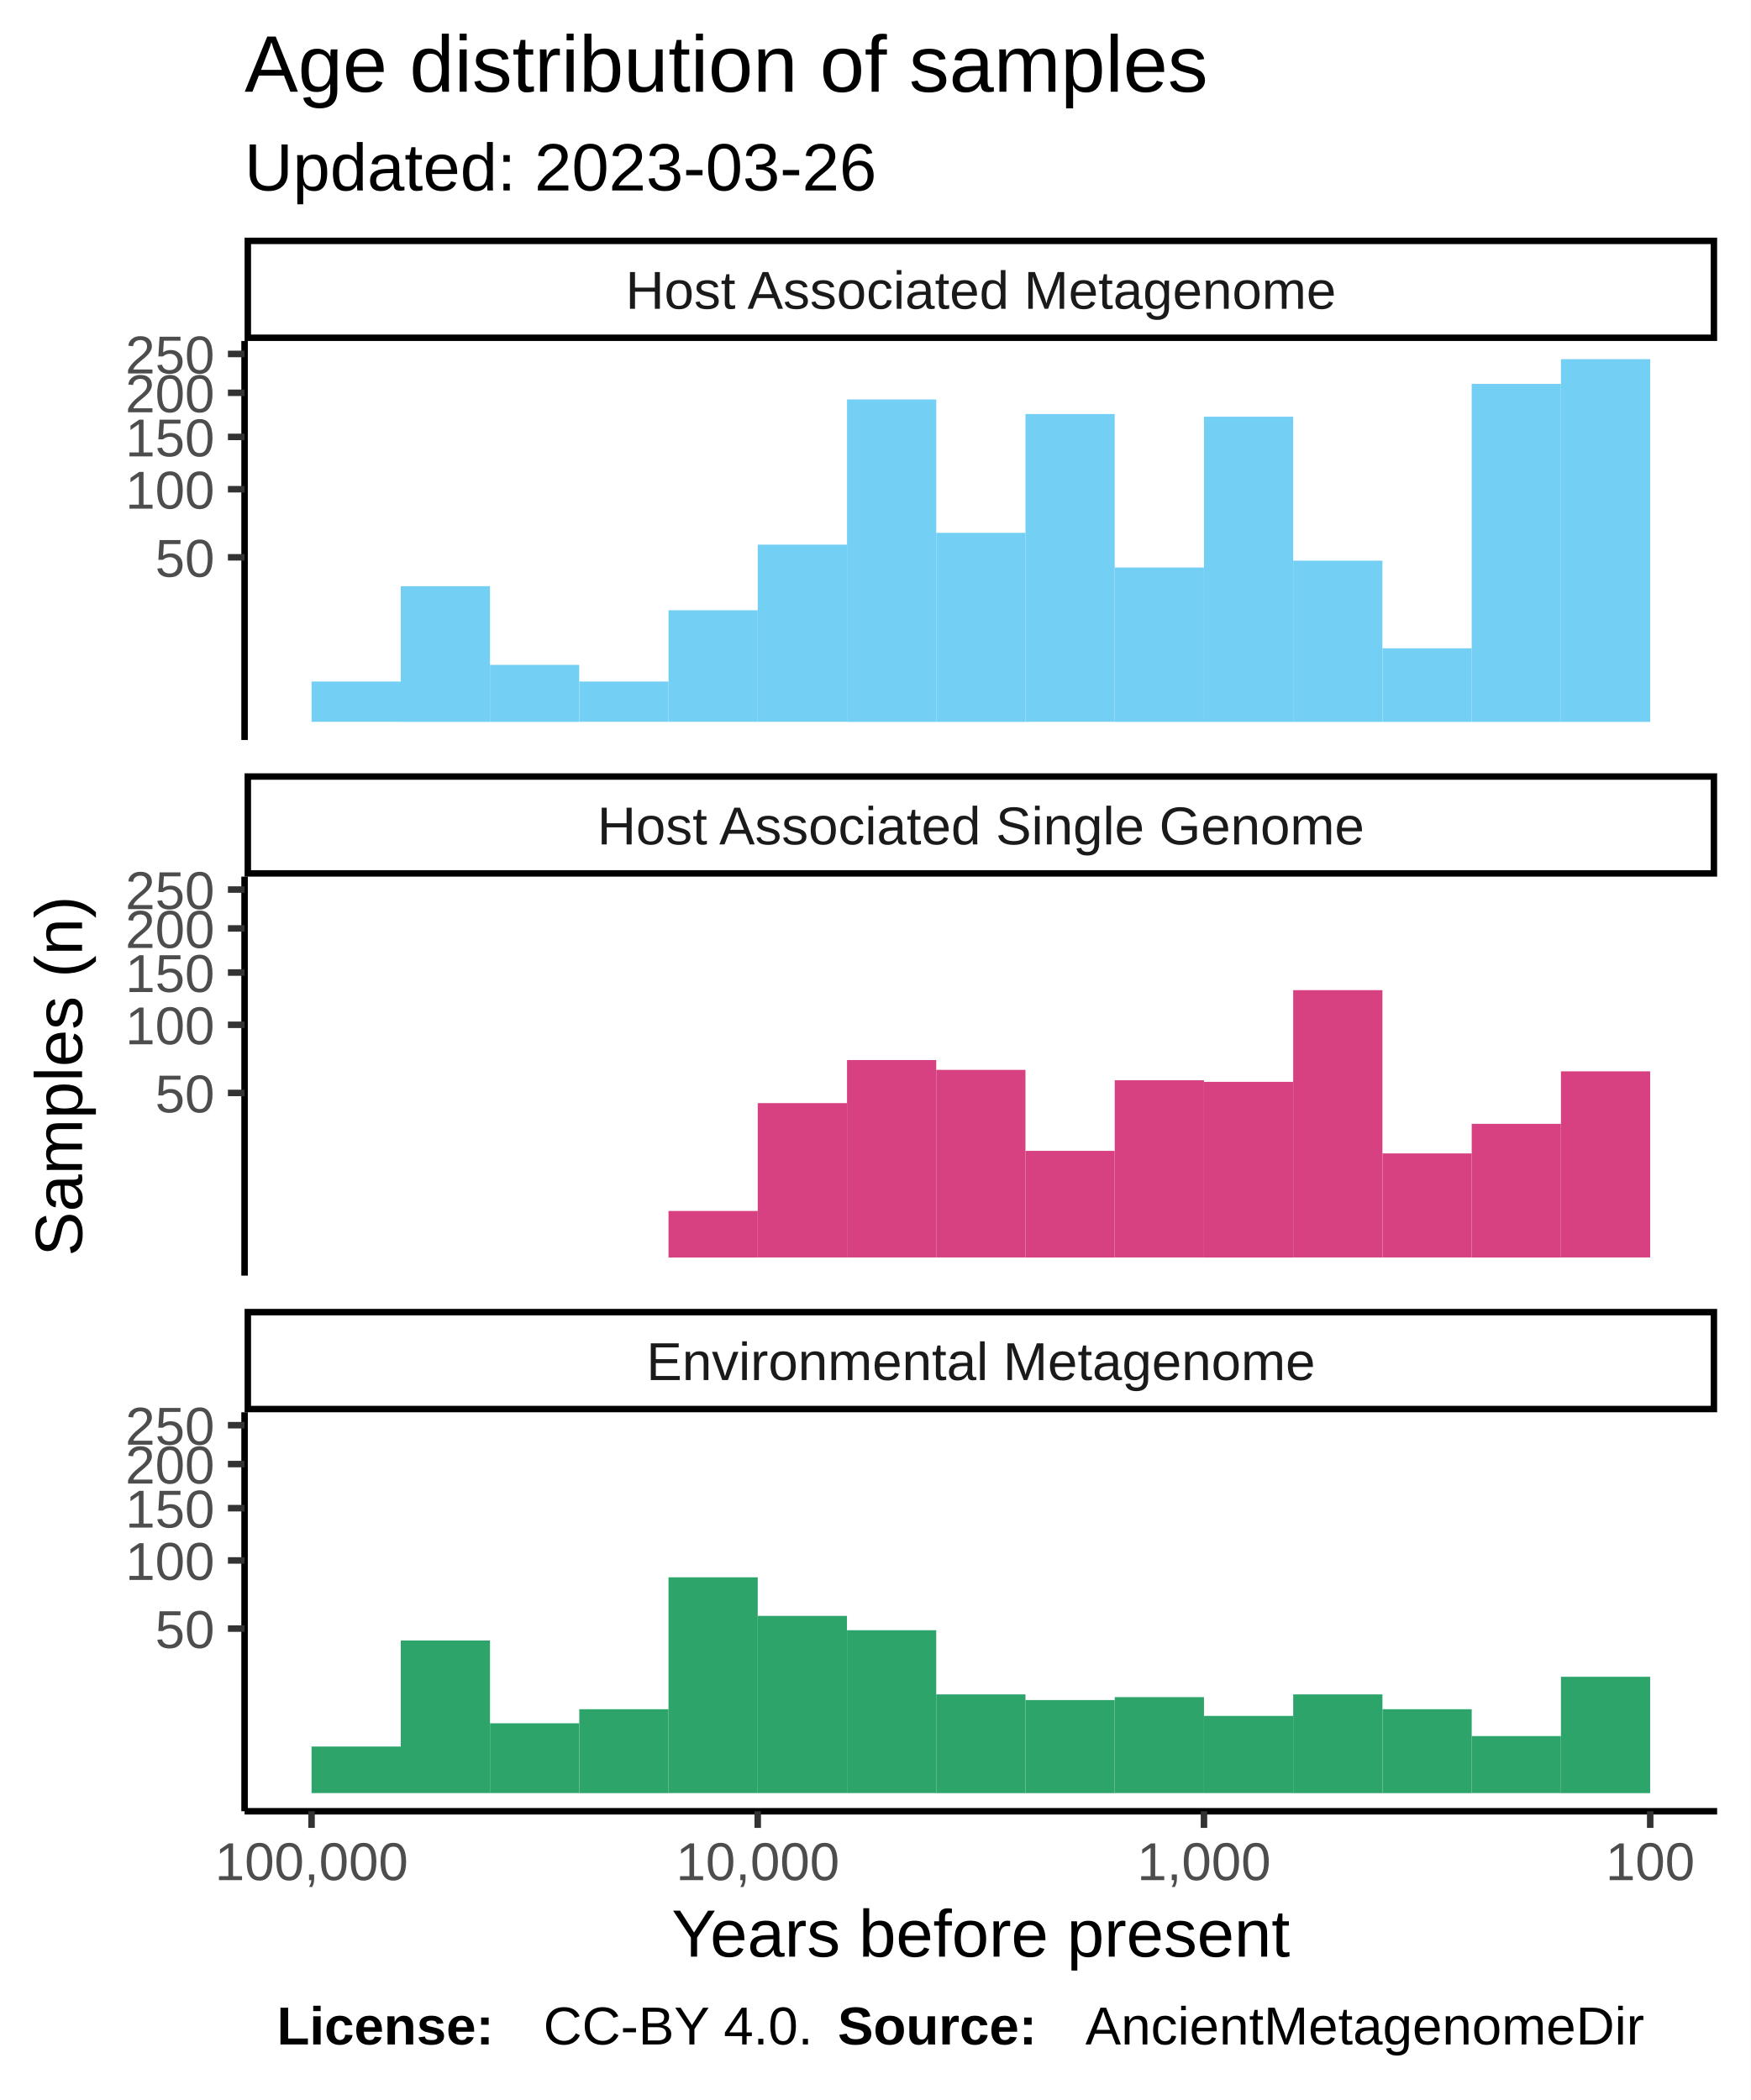
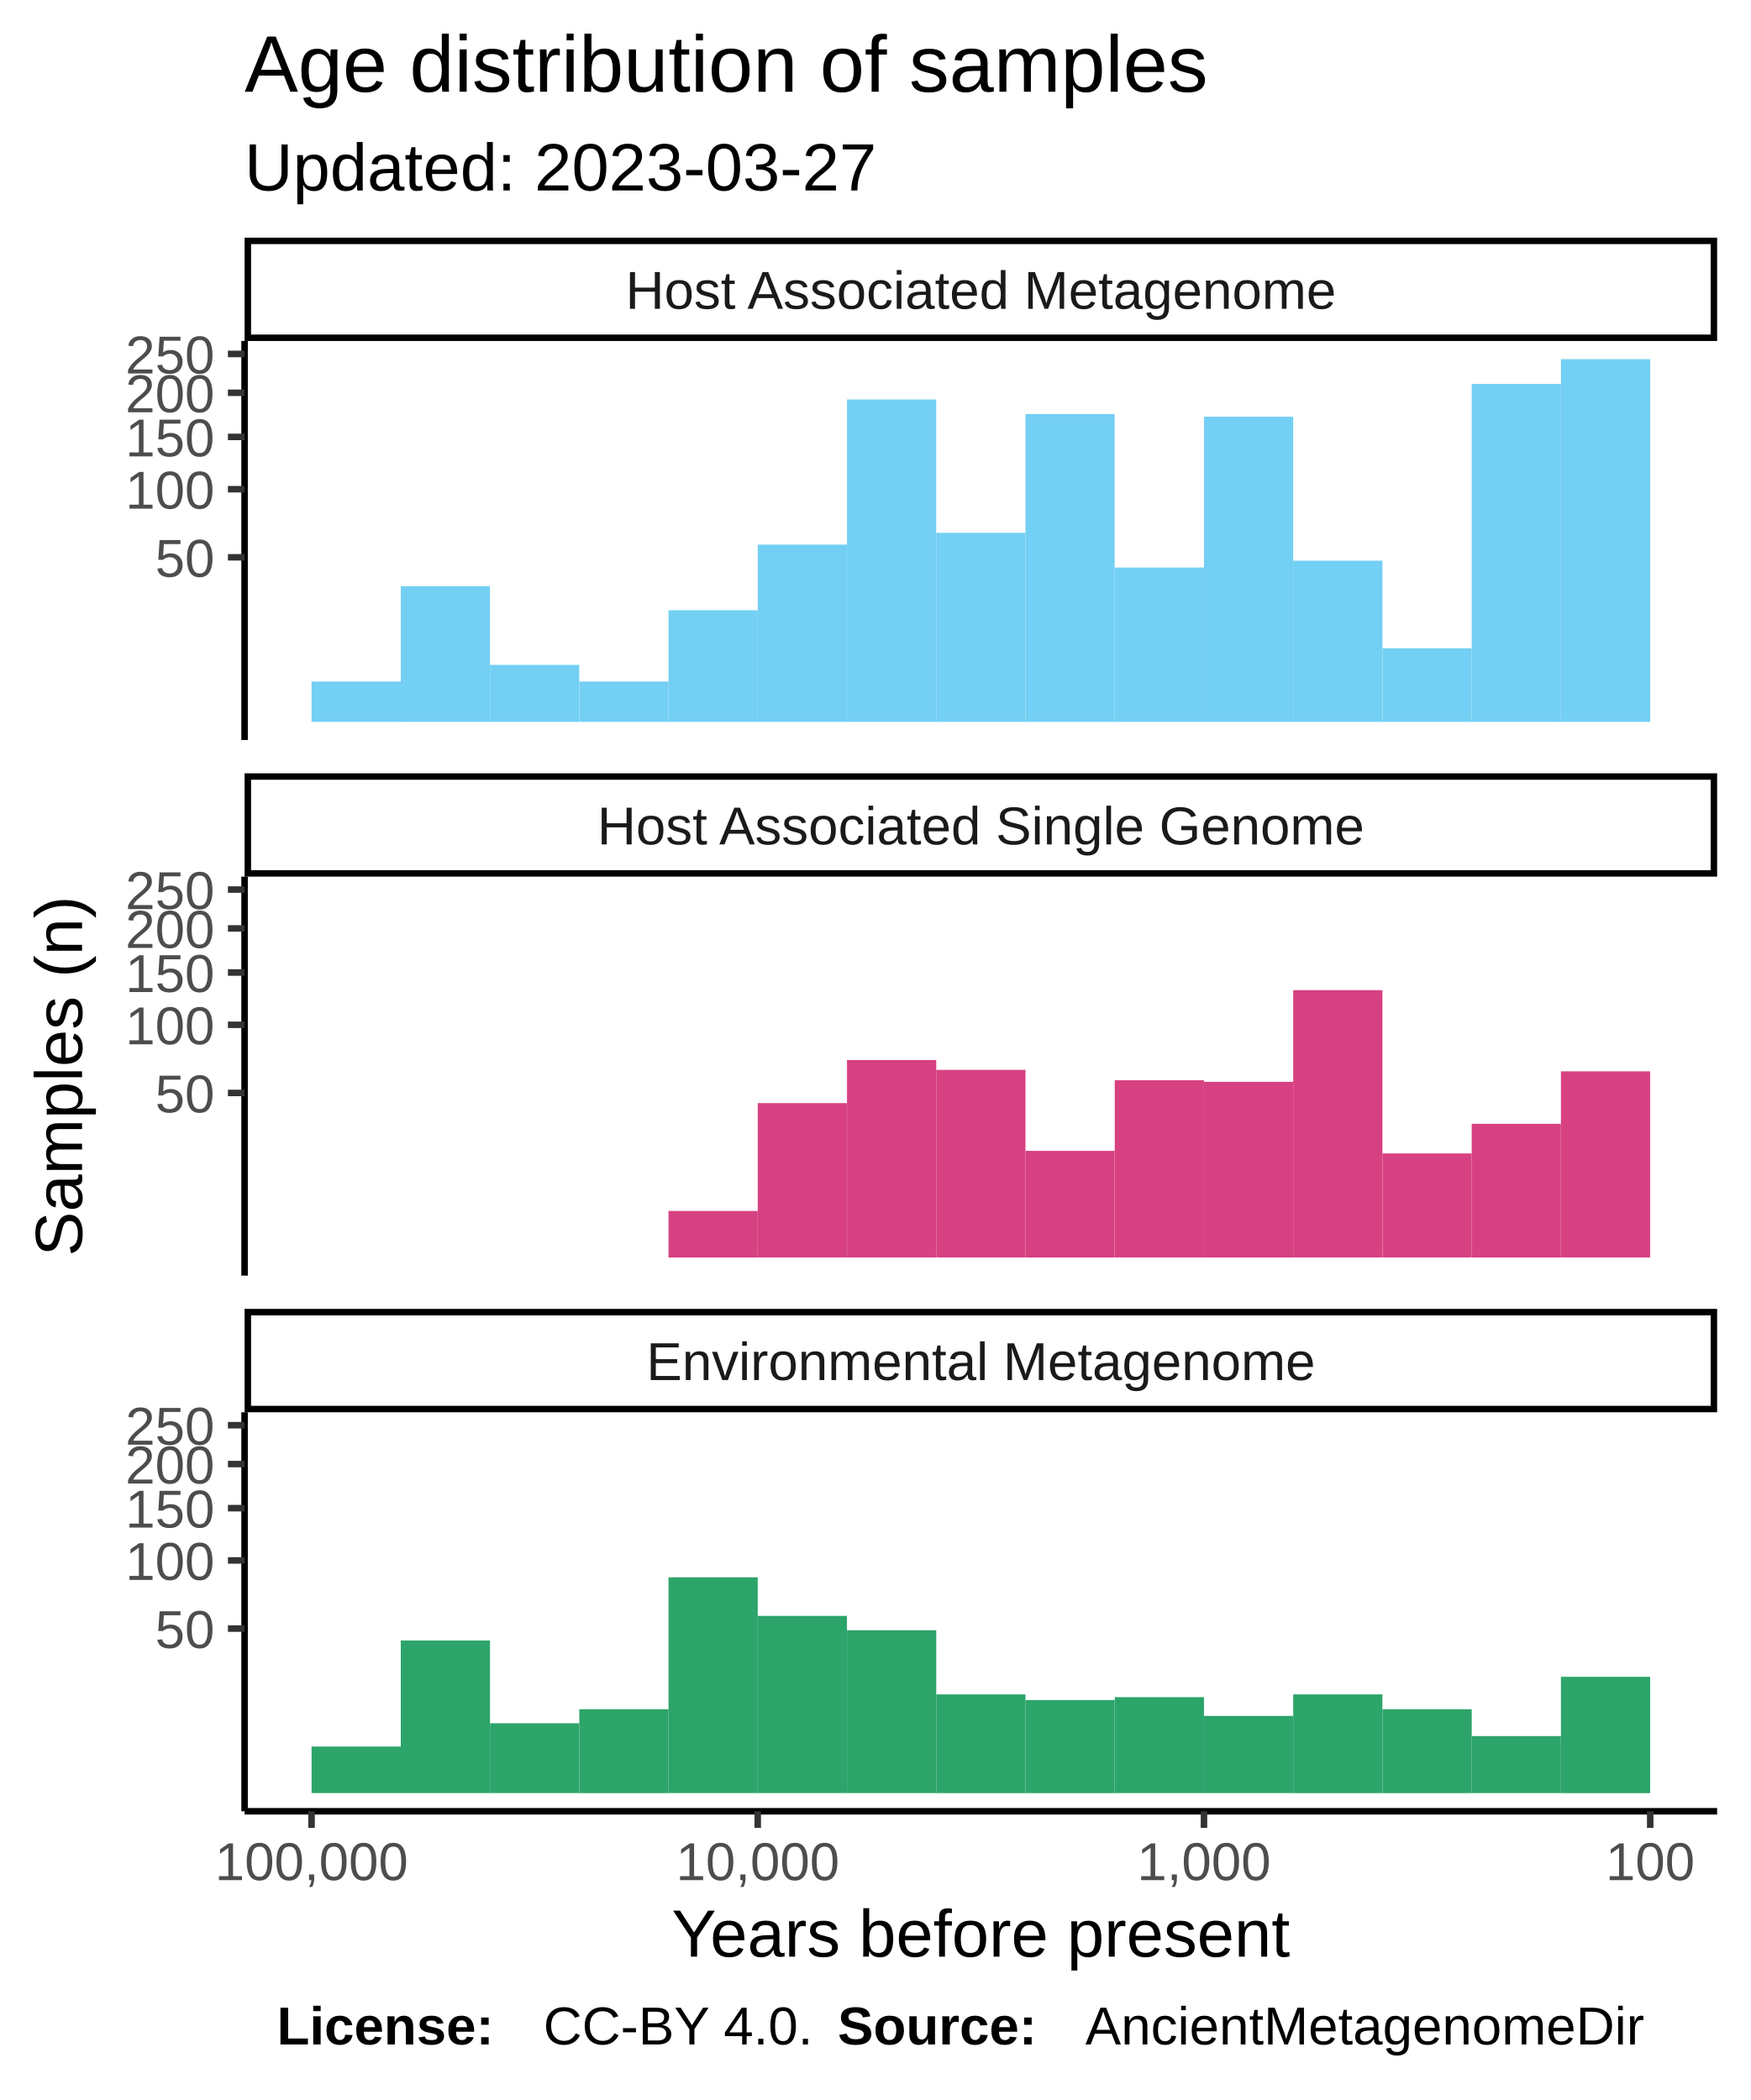
<svg xmlns="http://www.w3.org/2000/svg" class="svglite" width="288.00pt" height="345.60pt" viewBox="0 0 288.00 345.60">
  <defs>
    <style type="text/css">
    .svglite line, .svglite polyline, .svglite polygon, .svglite path, .svglite rect, .svglite circle {
      fill: none;
      stroke: #000000;
      stroke-linecap: round;
      stroke-linejoin: round;
      stroke-miterlimit: 10.00;
    }
  </style>
  </defs>
  <rect width="100%" height="100%" style="stroke: none; fill: #FFFFFF;" />
  <defs>
    <clipPath id="cpMC4wMHwyODguMDB8MC4wMHwzNDUuNjA=">
      <rect x="0.00" y="0.00" width="288.00" height="345.60" />
    </clipPath>
  </defs>
  <g clip-path="url(#cpMC4wMHwyODguMDB8MC4wMHwzNDUuNjA=)">
    <rect x="0.00" y="0.00" width="288.00" height="345.60" style="stroke-width: 1.07; stroke: #FFFFFF; fill: #FFFFFF;" />
  </g>
  <defs>
    <clipPath id="cpNDAuMjR8MjgyLjUyfDU2LjEyfDEyMS43OA==">
      <rect x="40.24" y="56.12" width="242.28" height="65.66" />
    </clipPath>
  </defs>
  <g clip-path="url(#cpNDAuMjR8MjgyLjUyfDU2LjEyfDEyMS43OA==)">
    <rect x="40.24" y="56.12" width="242.28" height="65.66" style="stroke-width: 1.07; stroke: none; fill: #FFFFFF;" />
    <rect x="256.82" y="59.11" width="14.68" height="59.69" style="stroke-width: 1.07; stroke: none; stroke-linecap: square; stroke-linejoin: miter; fill: #73CFF3;" />
    <rect x="242.14" y="63.18" width="14.68" height="55.62" style="stroke-width: 1.07; stroke: none; stroke-linecap: square; stroke-linejoin: miter; fill: #73CFF3;" />
    <rect x="227.46" y="106.69" width="14.68" height="12.11" style="stroke-width: 1.07; stroke: none; stroke-linecap: square; stroke-linejoin: miter; fill: #73CFF3;" />
    <rect x="212.77" y="92.27" width="14.68" height="26.53" style="stroke-width: 1.07; stroke: none; stroke-linecap: square; stroke-linejoin: miter; fill: #73CFF3;" />
    <rect x="198.09" y="68.58" width="14.68" height="50.22" style="stroke-width: 1.07; stroke: none; stroke-linecap: square; stroke-linejoin: miter; fill: #73CFF3;" />
    <rect x="183.41" y="93.40" width="14.68" height="25.40" style="stroke-width: 1.07; stroke: none; stroke-linecap: square; stroke-linejoin: miter; fill: #73CFF3;" />
    <rect x="168.72" y="68.14" width="14.68" height="50.65" style="stroke-width: 1.07; stroke: none; stroke-linecap: square; stroke-linejoin: miter; fill: #73CFF3;" />
    <rect x="154.04" y="87.69" width="14.68" height="31.11" style="stroke-width: 1.07; stroke: none; stroke-linecap: square; stroke-linejoin: miter; fill: #73CFF3;" />
    <rect x="139.36" y="65.74" width="14.68" height="53.06" style="stroke-width: 1.07; stroke: none; stroke-linecap: square; stroke-linejoin: miter; fill: #73CFF3;" />
    <rect x="124.67" y="89.63" width="14.68" height="29.16" style="stroke-width: 1.07; stroke: none; stroke-linecap: square; stroke-linejoin: miter; fill: #73CFF3;" />
    <rect x="109.99" y="100.43" width="14.68" height="18.36" style="stroke-width: 1.07; stroke: none; stroke-linecap: square; stroke-linejoin: miter; fill: #73CFF3;" />
    <rect x="95.31" y="112.16" width="14.68" height="6.63" style="stroke-width: 1.07; stroke: none; stroke-linecap: square; stroke-linejoin: miter; fill: #73CFF3;" />
    <rect x="80.62" y="109.42" width="14.68" height="9.38" style="stroke-width: 1.07; stroke: none; stroke-linecap: square; stroke-linejoin: miter; fill: #73CFF3;" />
    <rect x="65.94" y="96.47" width="14.68" height="22.33" style="stroke-width: 1.07; stroke: none; stroke-linecap: square; stroke-linejoin: miter; fill: #73CFF3;" />
    <rect x="51.26" y="112.16" width="14.68" height="6.63" style="stroke-width: 1.07; stroke: none; stroke-linecap: square; stroke-linejoin: miter; fill: #73CFF3;" />
  </g>
  <g clip-path="url(#cpMC4wMHwyODguMDB8MC4wMHwzNDUuNjA=)">
</g>
  <defs>
    <clipPath id="cpNDAuMjR8MjgyLjUyfDE0NC4yN3wyMDkuOTM=">
      <rect x="40.24" y="144.27" width="242.28" height="65.66" />
    </clipPath>
  </defs>
  <g clip-path="url(#cpNDAuMjR8MjgyLjUyfDE0NC4yN3wyMDkuOTM=)">
    <rect x="40.24" y="144.27" width="242.28" height="65.66" style="stroke-width: 1.07; stroke: none; fill: #FFFFFF;" />
    <rect x="256.82" y="176.31" width="14.68" height="30.63" style="stroke-width: 1.07; stroke: none; stroke-linecap: square; stroke-linejoin: miter; fill: #D74182;" />
    <rect x="242.14" y="184.95" width="14.68" height="22.00" style="stroke-width: 1.07; stroke: none; stroke-linecap: square; stroke-linejoin: miter; fill: #D74182;" />
    <rect x="227.46" y="189.82" width="14.68" height="17.12" style="stroke-width: 1.07; stroke: none; stroke-linecap: square; stroke-linejoin: miter; fill: #D74182;" />
    <rect x="212.77" y="162.95" width="14.68" height="43.99" style="stroke-width: 1.07; stroke: none; stroke-linecap: square; stroke-linejoin: miter; fill: #D74182;" />
    <rect x="198.09" y="178.04" width="14.68" height="28.91" style="stroke-width: 1.07; stroke: none; stroke-linecap: square; stroke-linejoin: miter; fill: #D74182;" />
    <rect x="183.41" y="177.78" width="14.68" height="29.16" style="stroke-width: 1.07; stroke: none; stroke-linecap: square; stroke-linejoin: miter; fill: #D74182;" />
    <rect x="168.72" y="189.40" width="14.68" height="17.55" style="stroke-width: 1.07; stroke: none; stroke-linecap: square; stroke-linejoin: miter; fill: #D74182;" />
    <rect x="154.04" y="176.07" width="14.68" height="30.87" style="stroke-width: 1.07; stroke: none; stroke-linecap: square; stroke-linejoin: miter; fill: #D74182;" />
    <rect x="139.36" y="174.45" width="14.68" height="32.49" style="stroke-width: 1.07; stroke: none; stroke-linecap: square; stroke-linejoin: miter; fill: #D74182;" />
    <rect x="124.67" y="181.54" width="14.68" height="25.40" style="stroke-width: 1.07; stroke: none; stroke-linecap: square; stroke-linejoin: miter; fill: #D74182;" />
    <rect x="109.99" y="199.29" width="14.68" height="7.66" style="stroke-width: 1.07; stroke: none; stroke-linecap: square; stroke-linejoin: miter; fill: #D74182;" />
  </g>
  <g clip-path="url(#cpMC4wMHwyODguMDB8MC4wMHwzNDUuNjA=)">
</g>
  <defs>
    <clipPath id="cpNDAuMjR8MjgyLjUyfDIzMi40MnwyOTguMDg=">
      <rect x="40.24" y="232.42" width="242.28" height="65.66" />
    </clipPath>
  </defs>
  <g clip-path="url(#cpNDAuMjR8MjgyLjUyfDIzMi40MnwyOTguMDg=)">
    <rect x="40.24" y="232.42" width="242.28" height="65.66" style="stroke-width: 1.07; stroke: none; fill: #FFFFFF;" />
    <rect x="256.82" y="275.95" width="14.68" height="19.15" style="stroke-width: 1.07; stroke: none; stroke-linecap: square; stroke-linejoin: miter; fill: #2DA46A;" />
    <rect x="242.14" y="285.71" width="14.68" height="9.38" style="stroke-width: 1.07; stroke: none; stroke-linecap: square; stroke-linejoin: miter; fill: #2DA46A;" />
    <rect x="227.46" y="281.29" width="14.68" height="13.81" style="stroke-width: 1.07; stroke: none; stroke-linecap: square; stroke-linejoin: miter; fill: #2DA46A;" />
    <rect x="212.77" y="278.85" width="14.68" height="16.25" style="stroke-width: 1.07; stroke: none; stroke-linecap: square; stroke-linejoin: miter; fill: #2DA46A;" />
    <rect x="198.09" y="282.39" width="14.68" height="12.70" style="stroke-width: 1.07; stroke: none; stroke-linecap: square; stroke-linejoin: miter; fill: #2DA46A;" />
    <rect x="183.41" y="279.30" width="14.68" height="15.79" style="stroke-width: 1.07; stroke: none; stroke-linecap: square; stroke-linejoin: miter; fill: #2DA46A;" />
    <rect x="168.72" y="279.78" width="14.68" height="15.32" style="stroke-width: 1.07; stroke: none; stroke-linecap: square; stroke-linejoin: miter; fill: #2DA46A;" />
    <rect x="154.04" y="278.85" width="14.68" height="16.25" style="stroke-width: 1.07; stroke: none; stroke-linecap: square; stroke-linejoin: miter; fill: #2DA46A;" />
    <rect x="139.36" y="268.29" width="14.68" height="26.80" style="stroke-width: 1.07; stroke: none; stroke-linecap: square; stroke-linejoin: miter; fill: #2DA46A;" />
    <rect x="124.67" y="265.93" width="14.68" height="29.16" style="stroke-width: 1.07; stroke: none; stroke-linecap: square; stroke-linejoin: miter; fill: #2DA46A;" />
    <rect x="109.99" y="259.58" width="14.68" height="35.51" style="stroke-width: 1.07; stroke: none; stroke-linecap: square; stroke-linejoin: miter; fill: #2DA46A;" />
    <rect x="95.31" y="281.29" width="14.68" height="13.81" style="stroke-width: 1.07; stroke: none; stroke-linecap: square; stroke-linejoin: miter; fill: #2DA46A;" />
    <rect x="80.62" y="283.60" width="14.68" height="11.49" style="stroke-width: 1.07; stroke: none; stroke-linecap: square; stroke-linejoin: miter; fill: #2DA46A;" />
    <rect x="65.94" y="269.98" width="14.68" height="25.11" style="stroke-width: 1.07; stroke: none; stroke-linecap: square; stroke-linejoin: miter; fill: #2DA46A;" />
    <rect x="51.26" y="287.43" width="14.68" height="7.66" style="stroke-width: 1.07; stroke: none; stroke-linecap: square; stroke-linejoin: miter; fill: #2DA46A;" />
  </g>
  <g clip-path="url(#cpMC4wMHwyODguMDB8MC4wMHwzNDUuNjA=)">
</g>
  <defs>
    <clipPath id="cpNDAuMjR8MjgyLjUyfDIxNS40MXwyMzIuNDI=">
      <rect x="40.24" y="215.41" width="242.28" height="17.01" />
    </clipPath>
  </defs>
  <g clip-path="url(#cpNDAuMjR8MjgyLjUyfDIxNS40MXwyMzIuNDI=)">
    <rect x="40.24" y="215.41" width="242.28" height="17.01" style="stroke-width: 2.13; fill: #FFFFFF;" />
    <text x="161.38" y="227.12" text-anchor="middle" style="font-size: 8.80px; fill: #1A1A1A; font-family: Liberation Sans;" textLength="124.59px" lengthAdjust="spacingAndGlyphs">Environmental Metagenome</text>
  </g>
  <g clip-path="url(#cpMC4wMHwyODguMDB8MC4wMHwzNDUuNjA=)">
</g>
  <defs>
    <clipPath id="cpNDAuMjR8MjgyLjUyfDEyNy4yNnwxNDQuMjc=">
      <rect x="40.24" y="127.26" width="242.28" height="17.01" />
    </clipPath>
  </defs>
  <g clip-path="url(#cpNDAuMjR8MjgyLjUyfDEyNy4yNnwxNDQuMjc=)">
    <rect x="40.24" y="127.26" width="242.28" height="17.01" style="stroke-width: 2.13; fill: #FFFFFF;" />
    <text x="161.38" y="138.97" text-anchor="middle" style="font-size: 8.80px; fill: #1A1A1A; font-family: Liberation Sans;" textLength="140.36px" lengthAdjust="spacingAndGlyphs">Host Associated Single Genome</text>
  </g>
  <g clip-path="url(#cpMC4wMHwyODguMDB8MC4wMHwzNDUuNjA=)">
</g>
  <defs>
    <clipPath id="cpNDAuMjR8MjgyLjUyfDM5LjExfDU2LjEy">
      <rect x="40.24" y="39.11" width="242.28" height="17.01" />
    </clipPath>
  </defs>
  <g clip-path="url(#cpNDAuMjR8MjgyLjUyfDM5LjExfDU2LjEy)">
    <rect x="40.24" y="39.11" width="242.28" height="17.01" style="stroke-width: 2.13; fill: #FFFFFF;" />
    <text x="161.38" y="50.82" text-anchor="middle" style="font-size: 8.80px; fill: #1A1A1A; font-family: Liberation Sans;" textLength="131.12px" lengthAdjust="spacingAndGlyphs">Host Associated Metagenome</text>
  </g>
  <g clip-path="url(#cpMC4wMHwyODguMDB8MC4wMHwzNDUuNjA=)">
    <polyline points="40.24,298.08 282.52,298.08 " style="stroke-width: 1.07; stroke-linecap: butt;" />
    <polyline points="271.51,300.82 271.51,298.08 " style="stroke-width: 1.07; stroke: #333333; stroke-linecap: butt;" />
    <polyline points="198.09,300.82 198.09,298.08 " style="stroke-width: 1.07; stroke: #333333; stroke-linecap: butt;" />
    <polyline points="124.67,300.82 124.67,298.08 " style="stroke-width: 1.07; stroke: #333333; stroke-linecap: butt;" />
    <polyline points="51.26,300.82 51.26,298.08 " style="stroke-width: 1.07; stroke: #333333; stroke-linecap: butt;" />
    <text x="271.51" y="309.42" text-anchor="middle" style="font-size: 8.80px; fill: #4D4D4D; font-family: Liberation Sans;" textLength="16.78px" lengthAdjust="spacingAndGlyphs">100</text>
    <text x="198.09" y="309.42" text-anchor="middle" style="font-size: 8.80px; fill: #4D4D4D; font-family: Liberation Sans;" textLength="25.17px" lengthAdjust="spacingAndGlyphs">1,000</text>
    <text x="124.67" y="309.42" text-anchor="middle" style="font-size: 8.80px; fill: #4D4D4D; font-family: Liberation Sans;" textLength="30.77px" lengthAdjust="spacingAndGlyphs">10,000</text>
    <text x="51.26" y="309.42" text-anchor="middle" style="font-size: 8.80px; fill: #4D4D4D; font-family: Liberation Sans;" textLength="36.36px" lengthAdjust="spacingAndGlyphs">100,000</text>
    <polyline points="40.24,121.78 40.24,56.12 " style="stroke-width: 1.07; stroke-linecap: butt;" />
    <text x="35.31" y="94.93" text-anchor="end" style="font-size: 8.80px; fill: #4D4D4D; font-family: Liberation Sans;" textLength="11.19px" lengthAdjust="spacingAndGlyphs">50</text>
    <text x="35.31" y="83.71" text-anchor="end" style="font-size: 8.80px; fill: #4D4D4D; font-family: Liberation Sans;" textLength="16.78px" lengthAdjust="spacingAndGlyphs">100</text>
    <text x="35.31" y="75.11" text-anchor="end" style="font-size: 8.80px; fill: #4D4D4D; font-family: Liberation Sans;" textLength="16.78px" lengthAdjust="spacingAndGlyphs">150</text>
    <text x="35.31" y="67.85" text-anchor="end" style="font-size: 8.80px; fill: #4D4D4D; font-family: Liberation Sans;" textLength="16.78px" lengthAdjust="spacingAndGlyphs">200</text>
    <text x="35.31" y="61.46" text-anchor="end" style="font-size: 8.80px; fill: #4D4D4D; font-family: Liberation Sans;" textLength="16.78px" lengthAdjust="spacingAndGlyphs">250</text>
    <polyline points="37.50,91.72 40.24,91.72 " style="stroke-width: 1.07; stroke: #333333; stroke-linecap: butt;" />
    <polyline points="37.50,80.51 40.24,80.51 " style="stroke-width: 1.07; stroke: #333333; stroke-linecap: butt;" />
    <polyline points="37.50,71.90 40.24,71.90 " style="stroke-width: 1.07; stroke: #333333; stroke-linecap: butt;" />
    <polyline points="37.50,64.64 40.24,64.64 " style="stroke-width: 1.07; stroke: #333333; stroke-linecap: butt;" />
    <polyline points="37.50,58.25 40.24,58.25 " style="stroke-width: 1.07; stroke: #333333; stroke-linecap: butt;" />
    <polyline points="40.24,209.93 40.24,144.27 " style="stroke-width: 1.07; stroke-linecap: butt;" />
    <text x="35.31" y="183.08" text-anchor="end" style="font-size: 8.80px; fill: #4D4D4D; font-family: Liberation Sans;" textLength="11.19px" lengthAdjust="spacingAndGlyphs">50</text>
    <text x="35.31" y="171.86" text-anchor="end" style="font-size: 8.80px; fill: #4D4D4D; font-family: Liberation Sans;" textLength="16.78px" lengthAdjust="spacingAndGlyphs">100</text>
    <text x="35.31" y="163.26" text-anchor="end" style="font-size: 8.80px; fill: #4D4D4D; font-family: Liberation Sans;" textLength="16.78px" lengthAdjust="spacingAndGlyphs">150</text>
    <text x="35.31" y="156.00" text-anchor="end" style="font-size: 8.80px; fill: #4D4D4D; font-family: Liberation Sans;" textLength="16.78px" lengthAdjust="spacingAndGlyphs">200</text>
    <text x="35.31" y="149.61" text-anchor="end" style="font-size: 8.80px; fill: #4D4D4D; font-family: Liberation Sans;" textLength="16.78px" lengthAdjust="spacingAndGlyphs">250</text>
    <polyline points="37.50,179.87 40.24,179.87 " style="stroke-width: 1.07; stroke: #333333; stroke-linecap: butt;" />
    <polyline points="37.50,168.65 40.24,168.65 " style="stroke-width: 1.07; stroke: #333333; stroke-linecap: butt;" />
    <polyline points="37.50,160.05 40.24,160.05 " style="stroke-width: 1.07; stroke: #333333; stroke-linecap: butt;" />
    <polyline points="37.50,152.79 40.24,152.79 " style="stroke-width: 1.07; stroke: #333333; stroke-linecap: butt;" />
    <polyline points="37.50,146.40 40.24,146.40 " style="stroke-width: 1.07; stroke: #333333; stroke-linecap: butt;" />
    <polyline points="40.24,298.08 40.24,232.42 " style="stroke-width: 1.07; stroke-linecap: butt;" />
    <text x="35.31" y="271.22" text-anchor="end" style="font-size: 8.80px; fill: #4D4D4D; font-family: Liberation Sans;" textLength="11.19px" lengthAdjust="spacingAndGlyphs">50</text>
    <text x="35.31" y="260.01" text-anchor="end" style="font-size: 8.80px; fill: #4D4D4D; font-family: Liberation Sans;" textLength="16.78px" lengthAdjust="spacingAndGlyphs">100</text>
    <text x="35.31" y="251.40" text-anchor="end" style="font-size: 8.80px; fill: #4D4D4D; font-family: Liberation Sans;" textLength="16.78px" lengthAdjust="spacingAndGlyphs">150</text>
    <text x="35.31" y="244.15" text-anchor="end" style="font-size: 8.80px; fill: #4D4D4D; font-family: Liberation Sans;" textLength="16.78px" lengthAdjust="spacingAndGlyphs">200</text>
    <text x="35.31" y="237.76" text-anchor="end" style="font-size: 8.80px; fill: #4D4D4D; font-family: Liberation Sans;" textLength="16.78px" lengthAdjust="spacingAndGlyphs">250</text>
    <polyline points="37.50,268.02 40.24,268.02 " style="stroke-width: 1.07; stroke: #333333; stroke-linecap: butt;" />
    <polyline points="37.50,256.80 40.24,256.80 " style="stroke-width: 1.07; stroke: #333333; stroke-linecap: butt;" />
    <polyline points="37.50,248.20 40.24,248.20 " style="stroke-width: 1.07; stroke: #333333; stroke-linecap: butt;" />
    <polyline points="37.50,240.94 40.24,240.94 " style="stroke-width: 1.07; stroke: #333333; stroke-linecap: butt;" />
    <polyline points="37.50,234.55 40.24,234.55 " style="stroke-width: 1.07; stroke: #333333; stroke-linecap: butt;" />
    <text x="161.38" y="322.01" text-anchor="middle" style="font-size: 11.00px; font-family: Liberation Sans;" textLength="113.23px" lengthAdjust="spacingAndGlyphs">Years before present</text>
    <text transform="translate(13.50,177.10) rotate(-90)" text-anchor="middle" style="font-size: 11.00px; font-family: Liberation Sans;" textLength="66.03px" lengthAdjust="spacingAndGlyphs">Samples (n)</text>
-     <text x="40.24" y="31.34" style="font-size: 11.00px; font-family: Liberation Sans;" textLength="117.95px" lengthAdjust="spacingAndGlyphs">Updated: 2023-03-26</text>
+     <text x="40.24" y="31.34" style="font-size: 11.00px; font-family: Liberation Sans;" textLength="117.95px" lengthAdjust="spacingAndGlyphs">Updated: 2023-03-27</text>
    <text x="40.24" y="15.10" style="font-size: 13.20px; font-family: Liberation Sans;" textLength="180.78px" lengthAdjust="spacingAndGlyphs">Age distribution of samples</text>
    <text x="45.55" y="336.46" style="font-size: 8.80px; font-weight: bold; font-family: Liberation Sans;" textLength="43.86px" lengthAdjust="spacingAndGlyphs">License: </text>
    <text x="89.40" y="336.46" style="font-size: 8.80px; font-family: Liberation Sans;" textLength="48.43px" lengthAdjust="spacingAndGlyphs">CC-BY 4.0. </text>
    <text x="137.83" y="336.46" style="font-size: 8.80px; font-weight: bold; font-family: Liberation Sans;" textLength="40.75px" lengthAdjust="spacingAndGlyphs">Source: </text>
    <text x="178.58" y="336.46" style="font-size: 8.80px; font-family: Liberation Sans;" textLength="103.94px" lengthAdjust="spacingAndGlyphs">AncientMetagenomeDir</text>
  </g>
</svg>
